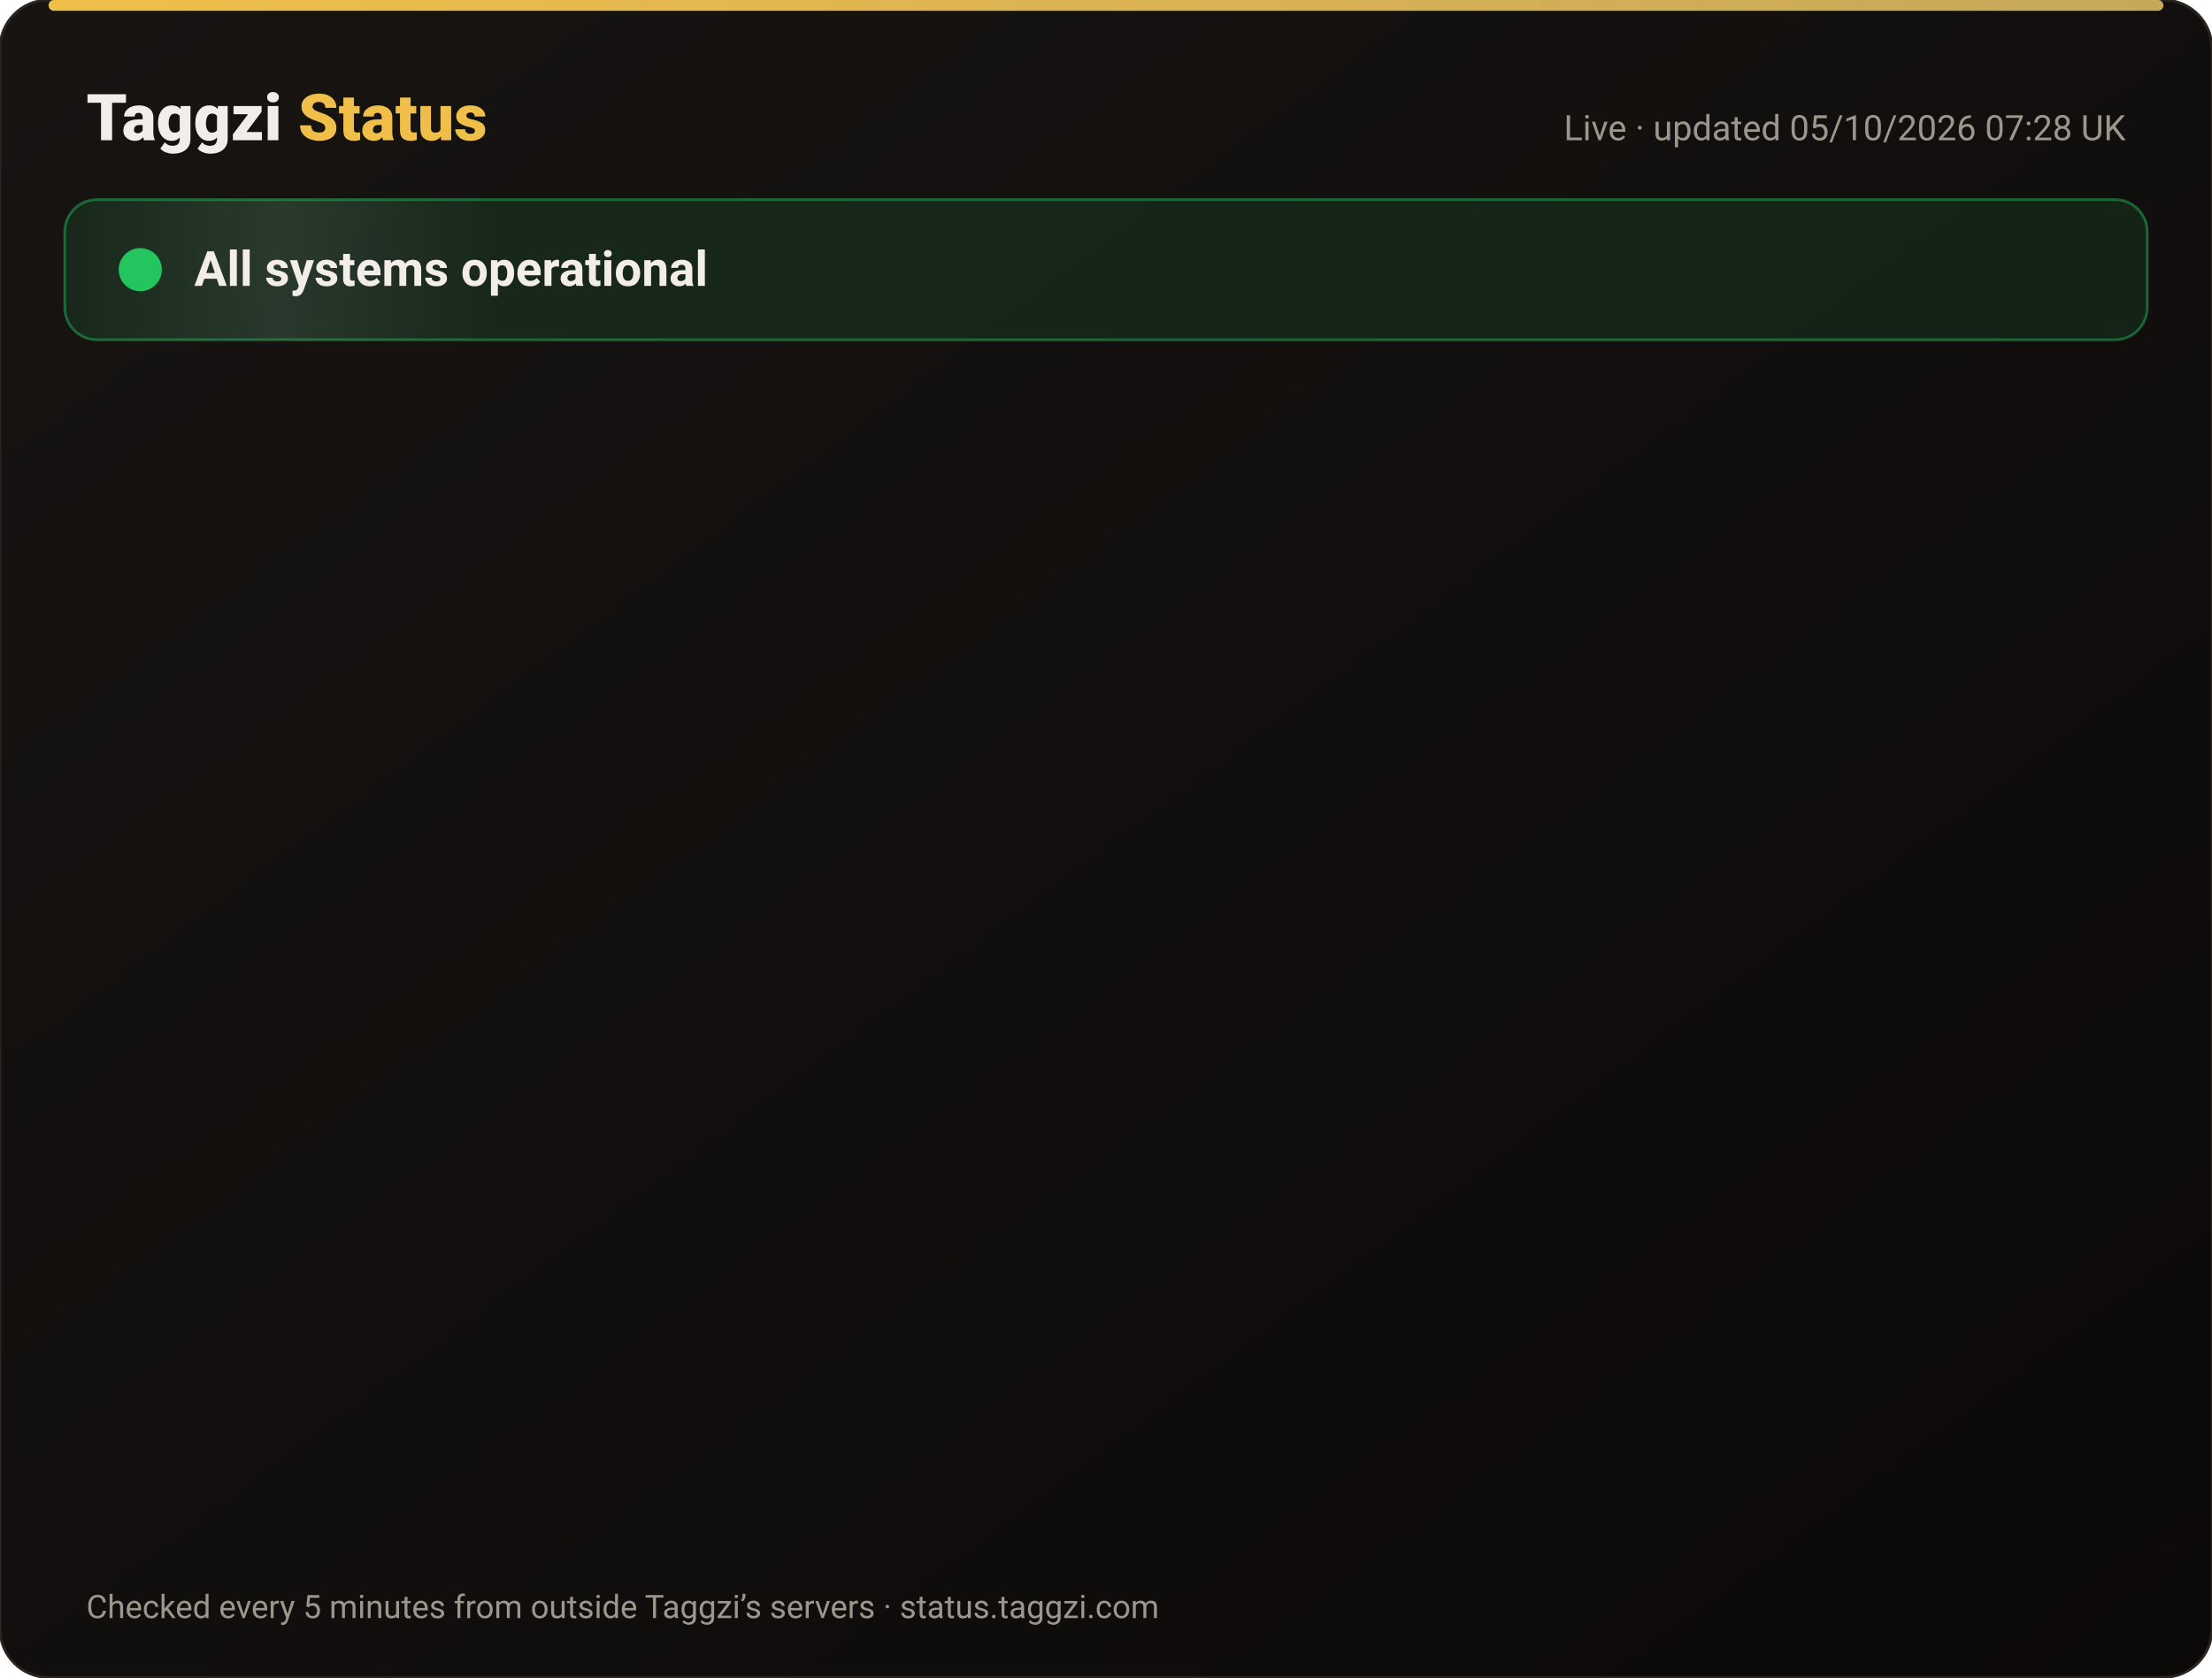
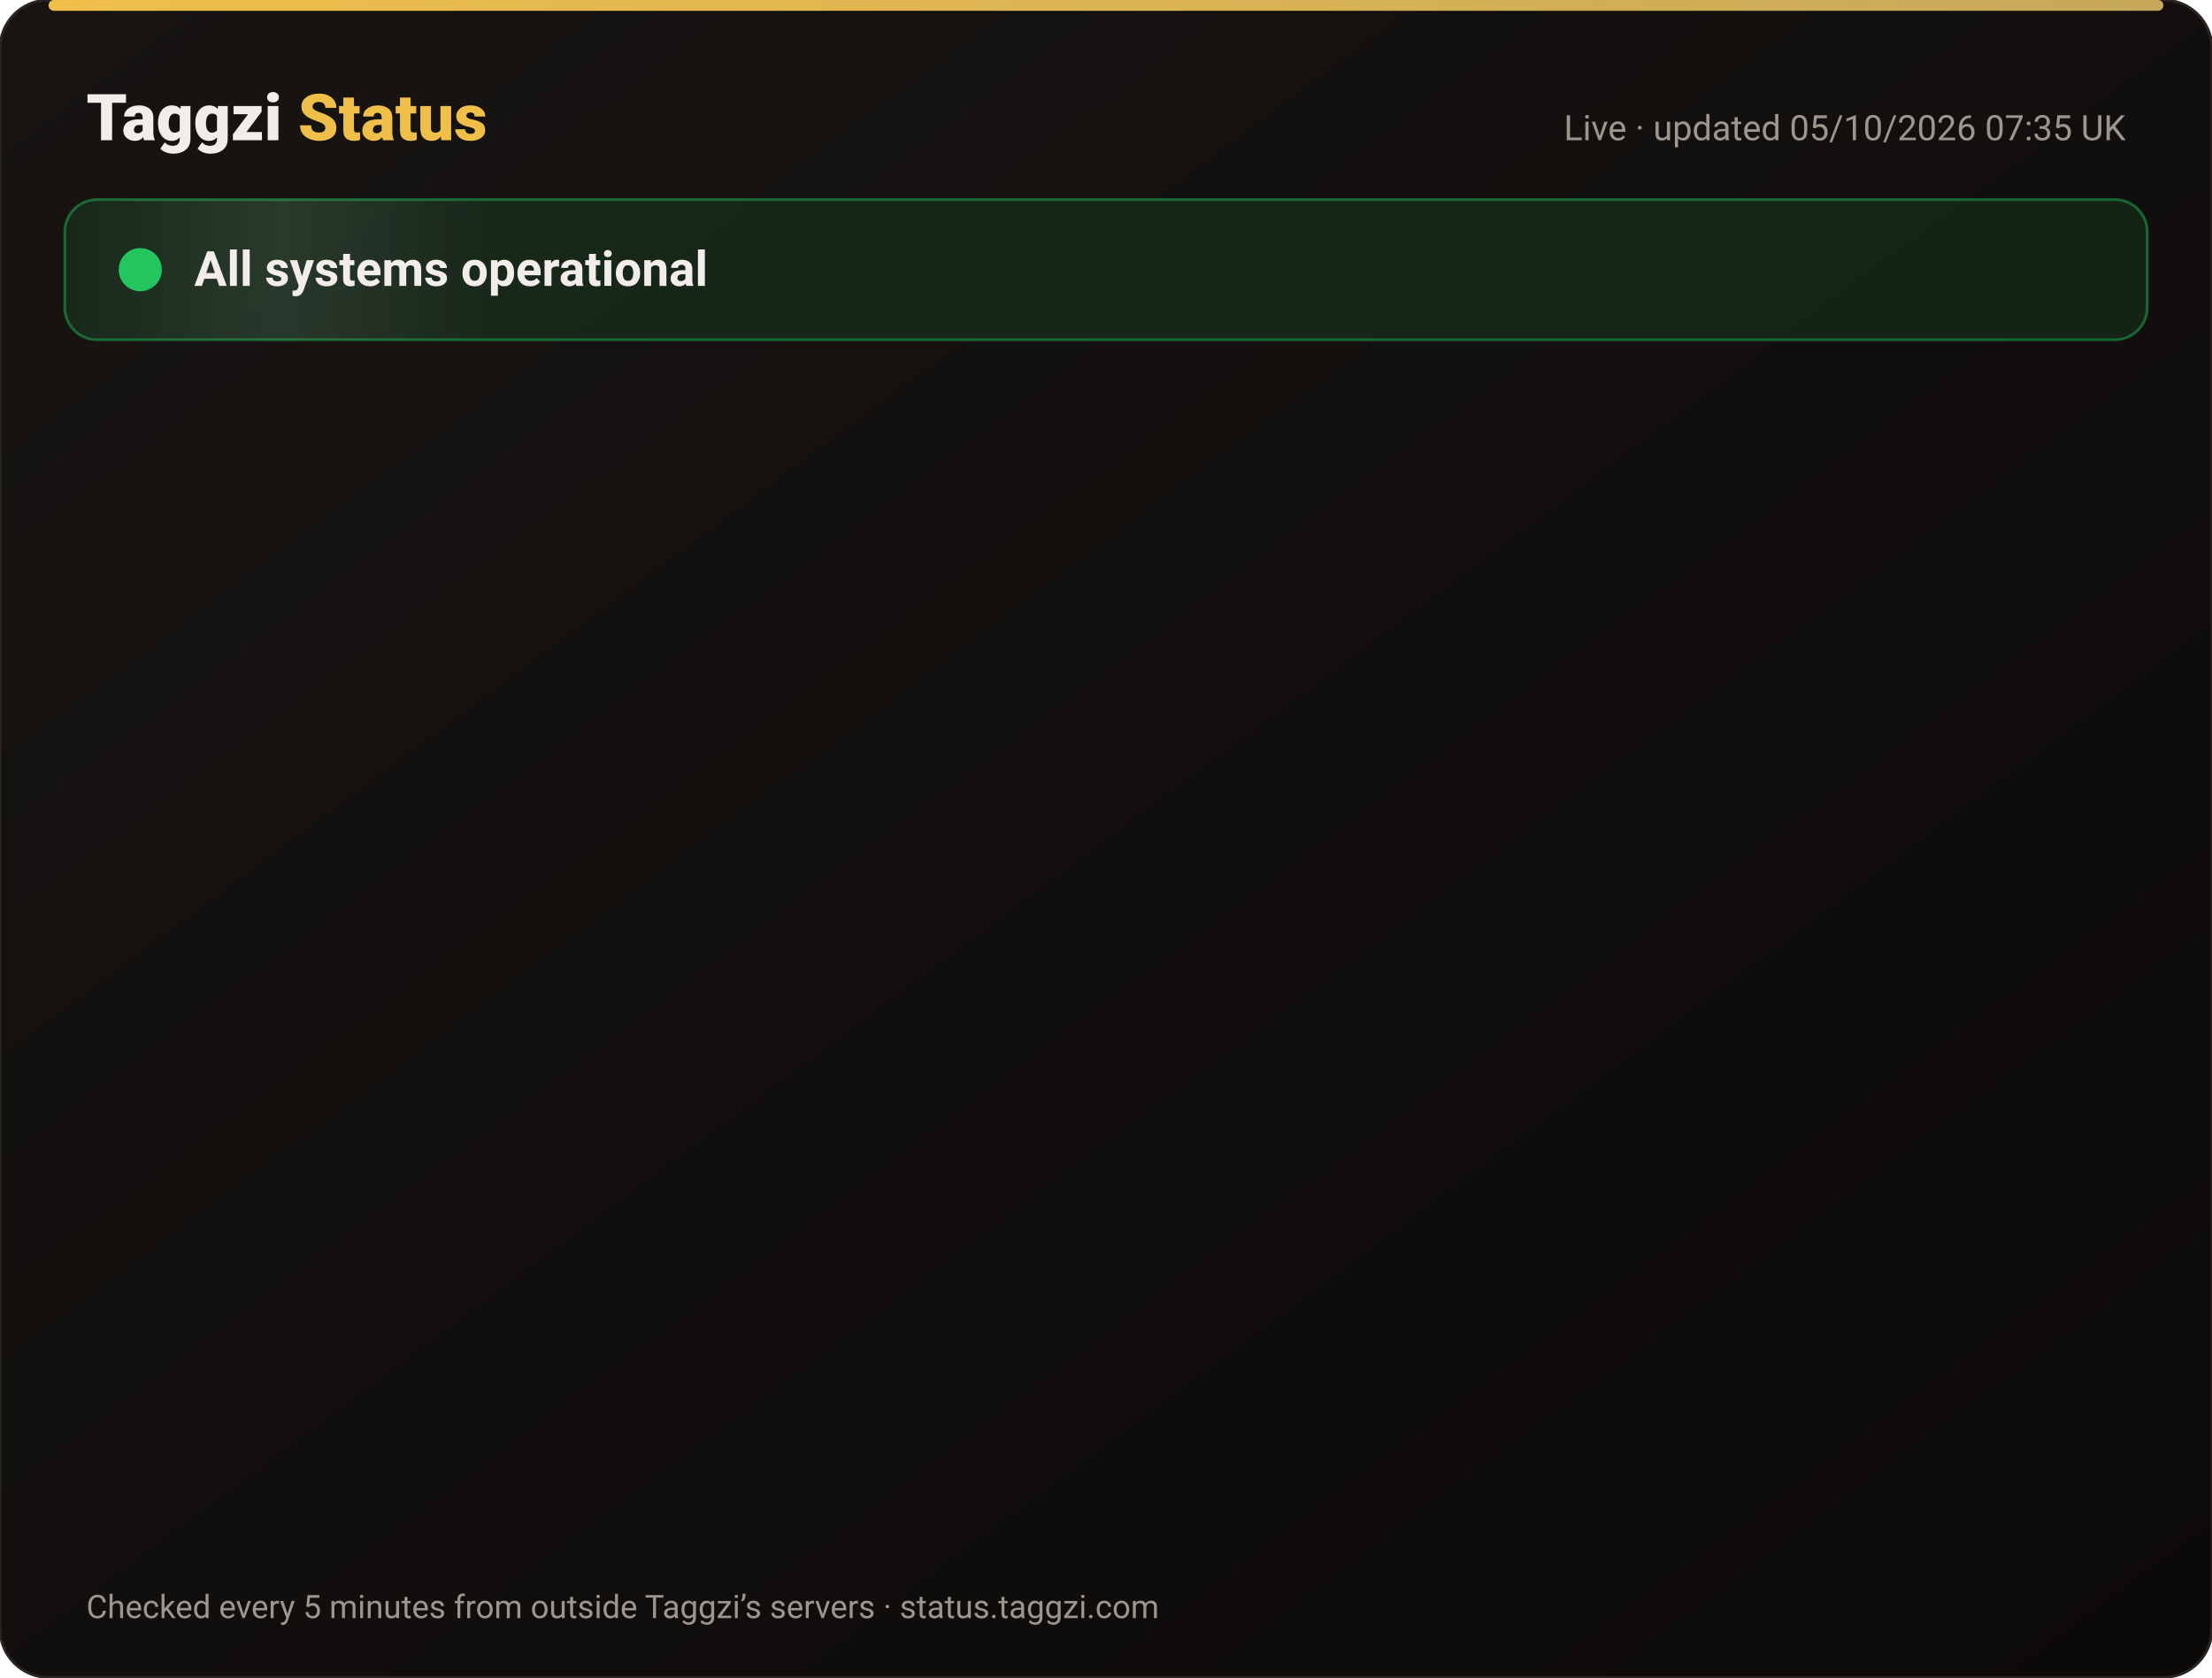
<svg xmlns="http://www.w3.org/2000/svg" width="820" height="622" viewBox="0 0 820 622" font-family="-apple-system,Segoe UI,Roboto,Helvetica,Arial,sans-serif">
  <defs>
    <linearGradient id="bg" x1="0" y1="0" x2="1" y2="1">
      <stop offset="0" stop-color="#171412" />
      <stop offset="1" stop-color="#0C0A09" />
    </linearGradient>
    <linearGradient id="gold" x1="0" x2="1">
      <stop offset="0" stop-color="#F0BF4A" />
      <stop offset="1" stop-color="#c6a85b" />
    </linearGradient>
    <linearGradient id="shine" x1="0" x2="1">
      <stop offset="0" stop-color="#fff" stop-opacity="0" />
      <stop offset=".5" stop-color="#fff" stop-opacity=".08" />
      <stop offset="1" stop-color="#fff" stop-opacity="0" />
    </linearGradient>
  </defs>
  <rect width="820" height="622" rx="18" fill="url(#bg)" stroke="#2a2521" />
  <rect x="18" y="0" width="784" height="4" rx="2" fill="url(#gold)" />
  <text x="32" y="52" font-size="24" font-weight="800" fill="#F2EDE8">Taggzi <tspan fill="#F0BF4A">Status</tspan>
  </text>
-   <text x="788" y="52" font-size="13" fill="#9C968C" text-anchor="end">Live · updated 05/10/2026 07:28 UK</text>
+   <text x="788" y="52" font-size="13" fill="#9C968C" text-anchor="end">Live · updated 05/10/2026 07:35 UK</text>
  <rect x="24" y="74" width="772" height="52" rx="12" fill="#22c55e" fill-opacity=".12" stroke="#22c55e" stroke-opacity=".45" />
  <rect x="24" y="74" width="160" height="52" rx="12" fill="url(#shine)">
    <animate attributeName="x" from="-160" to="820" dur="4s" repeatCount="indefinite" />
  </rect>
  <circle cx="52" cy="100" r="7" fill="#22c55e" />
  <circle cx="52" cy="100" r="7" fill="none" stroke="#22c55e" stroke-width="2">
    <animate attributeName="r" values="7;15;7" dur="2s" repeatCount="indefinite" />
    <animate attributeName="opacity" values=".9;0;.9" dur="2s" repeatCount="indefinite" />
  </circle>
  <text x="72" y="106" font-size="18" font-weight="700" fill="#F2EDE8">All systems operational</text>
  <g opacity="0">
    <animate attributeName="opacity" from="0" to="1" begin="0.00s" dur=".6s" fill="freeze" />
    <line x1="32" y1="188" x2="788" y2="188" stroke="#2a2521" />
    <circle cx="44" cy="166" r="6" fill="#22c55e">
      <animate attributeName="opacity" values="1;.45;1" dur="2.4s" begin="0.00s" repeatCount="indefinite" />
    </circle>
    <text x="62" y="171" font-size="15" font-weight="650" fill="#F2EDE8">Website</text>
    <text x="630" y="171" font-size="13" fill="#9C968C" text-anchor="end">100.00% uptime</text>
    <rect x="648" y="154" width="140" height="24" rx="12" fill="#22c55e" fill-opacity=".14" stroke="#22c55e" stroke-opacity=".5" />
    <text x="718" y="171" font-size="12" font-weight="700" fill="#22c55e" text-anchor="middle">Operational</text>
  </g>
  <g opacity="0">
    <animate attributeName="opacity" from="0" to="1" begin="0.15s" dur=".6s" fill="freeze" />
    <line x1="32" y1="234" x2="788" y2="234" stroke="#2a2521" />
    <circle cx="44" cy="212" r="6" fill="#22c55e">
      <animate attributeName="opacity" values="1;.45;1" dur="2.4s" begin="0.15s" repeatCount="indefinite" />
    </circle>
    <text x="62" y="217" font-size="15" font-weight="650" fill="#F2EDE8">Tag scans</text>
    <text x="630" y="217" font-size="13" fill="#9C968C" text-anchor="end">100.00% uptime</text>
    <rect x="648" y="200" width="140" height="24" rx="12" fill="#22c55e" fill-opacity=".14" stroke="#22c55e" stroke-opacity=".5" />
    <text x="718" y="217" font-size="12" font-weight="700" fill="#22c55e" text-anchor="middle">Operational</text>
  </g>
  <g opacity="0">
    <animate attributeName="opacity" from="0" to="1" begin="0.30s" dur=".6s" fill="freeze" />
    <line x1="32" y1="280" x2="788" y2="280" stroke="#2a2521" />
    <circle cx="44" cy="258" r="6" fill="#22c55e">
      <animate attributeName="opacity" values="1;.45;1" dur="2.4s" begin="0.30s" repeatCount="indefinite" />
    </circle>
    <text x="62" y="263" font-size="15" font-weight="650" fill="#F2EDE8">Manual tag lookup</text>
    <text x="630" y="263" font-size="13" fill="#9C968C" text-anchor="end">100.00% uptime</text>
    <rect x="648" y="246" width="140" height="24" rx="12" fill="#22c55e" fill-opacity=".14" stroke="#22c55e" stroke-opacity=".5" />
    <text x="718" y="263" font-size="12" font-weight="700" fill="#22c55e" text-anchor="middle">Operational</text>
  </g>
  <g opacity="0">
    <animate attributeName="opacity" from="0" to="1" begin="0.45s" dur=".6s" fill="freeze" />
    <line x1="32" y1="326" x2="788" y2="326" stroke="#2a2521" />
    <circle cx="44" cy="304" r="6" fill="#22c55e">
      <animate attributeName="opacity" values="1;.45;1" dur="2.4s" begin="0.45s" repeatCount="indefinite" />
    </circle>
    <text x="62" y="309" font-size="15" font-weight="650" fill="#F2EDE8">App &amp; login</text>
    <text x="630" y="309" font-size="13" fill="#9C968C" text-anchor="end">100.00% uptime</text>
    <rect x="648" y="292" width="140" height="24" rx="12" fill="#22c55e" fill-opacity=".14" stroke="#22c55e" stroke-opacity=".5" />
    <text x="718" y="309" font-size="12" font-weight="700" fill="#22c55e" text-anchor="middle">Operational</text>
  </g>
  <g opacity="0">
    <animate attributeName="opacity" from="0" to="1" begin="0.60s" dur=".6s" fill="freeze" />
    <line x1="32" y1="372" x2="788" y2="372" stroke="#2a2521" />
    <circle cx="44" cy="350" r="6" fill="#22c55e">
      <animate attributeName="opacity" values="1;.45;1" dur="2.4s" begin="0.60s" repeatCount="indefinite" />
    </circle>
    <text x="62" y="355" font-size="15" font-weight="650" fill="#F2EDE8">Community alerts</text>
    <text x="630" y="355" font-size="13" fill="#9C968C" text-anchor="end">100.00% uptime</text>
    <rect x="648" y="338" width="140" height="24" rx="12" fill="#22c55e" fill-opacity=".14" stroke="#22c55e" stroke-opacity=".5" />
    <text x="718" y="355" font-size="12" font-weight="700" fill="#22c55e" text-anchor="middle">Operational</text>
  </g>
  <g opacity="0">
    <animate attributeName="opacity" from="0" to="1" begin="0.75s" dur=".6s" fill="freeze" />
    <line x1="32" y1="418" x2="788" y2="418" stroke="#2a2521" />
    <circle cx="44" cy="396" r="6" fill="#22c55e">
      <animate attributeName="opacity" values="1;.45;1" dur="2.4s" begin="0.75s" repeatCount="indefinite" />
    </circle>
    <text x="62" y="401" font-size="15" font-weight="650" fill="#F2EDE8">Private calling</text>
    <text x="630" y="401" font-size="13" fill="#9C968C" text-anchor="end">100.00% uptime</text>
    <rect x="648" y="384" width="140" height="24" rx="12" fill="#22c55e" fill-opacity=".14" stroke="#22c55e" stroke-opacity=".5" />
    <text x="718" y="401" font-size="12" font-weight="700" fill="#22c55e" text-anchor="middle">Operational</text>
  </g>
  <g opacity="0">
    <animate attributeName="opacity" from="0" to="1" begin="0.90s" dur=".6s" fill="freeze" />
    <line x1="32" y1="464" x2="788" y2="464" stroke="#2a2521" />
    <circle cx="44" cy="442" r="6" fill="#22c55e">
      <animate attributeName="opacity" values="1;.45;1" dur="2.4s" begin="0.90s" repeatCount="indefinite" />
    </circle>
    <text x="62" y="447" font-size="15" font-weight="650" fill="#F2EDE8">Payments</text>
    <text x="630" y="447" font-size="13" fill="#9C968C" text-anchor="end">100.00% uptime</text>
    <rect x="648" y="430" width="140" height="24" rx="12" fill="#22c55e" fill-opacity=".14" stroke="#22c55e" stroke-opacity=".5" />
    <text x="718" y="447" font-size="12" font-weight="700" fill="#22c55e" text-anchor="middle">Operational</text>
  </g>
  <g opacity="0">
    <animate attributeName="opacity" from="0" to="1" begin="1.05s" dur=".6s" fill="freeze" />
    <line x1="32" y1="510" x2="788" y2="510" stroke="#2a2521" />
    <circle cx="44" cy="488" r="6" fill="#22c55e">
      <animate attributeName="opacity" values="1;.45;1" dur="2.4s" begin="1.05s" repeatCount="indefinite" />
    </circle>
    <text x="62" y="493" font-size="15" font-weight="650" fill="#F2EDE8">Email &amp; support</text>
    <text x="630" y="493" font-size="13" fill="#9C968C" text-anchor="end">100.00% uptime</text>
    <rect x="648" y="476" width="140" height="24" rx="12" fill="#22c55e" fill-opacity=".14" stroke="#22c55e" stroke-opacity=".5" />
    <text x="718" y="493" font-size="12" font-weight="700" fill="#22c55e" text-anchor="middle">Operational</text>
  </g>
  <g opacity="0">
    <animate attributeName="opacity" from="0" to="1" begin="1.20s" dur=".6s" fill="freeze" />
    <line x1="32" y1="556" x2="788" y2="556" stroke="#2a2521" />
    <circle cx="44" cy="534" r="6" fill="#22c55e">
      <animate attributeName="opacity" values="1;.45;1" dur="2.4s" begin="1.20s" repeatCount="indefinite" />
    </circle>
    <text x="62" y="539" font-size="15" font-weight="650" fill="#F2EDE8">Secure connection (SSL)</text>
    <text x="630" y="539" font-size="13" fill="#9C968C" text-anchor="end">100.00% uptime</text>
    <rect x="648" y="522" width="140" height="24" rx="12" fill="#22c55e" fill-opacity=".14" stroke="#22c55e" stroke-opacity=".5" />
    <text x="718" y="539" font-size="12" font-weight="700" fill="#22c55e" text-anchor="middle">Operational</text>
  </g>
  <text x="32" y="600" font-size="12" fill="#9C968C">Checked every 5 minutes from outside Taggzi’s servers · status.taggzi.com</text>
</svg>
